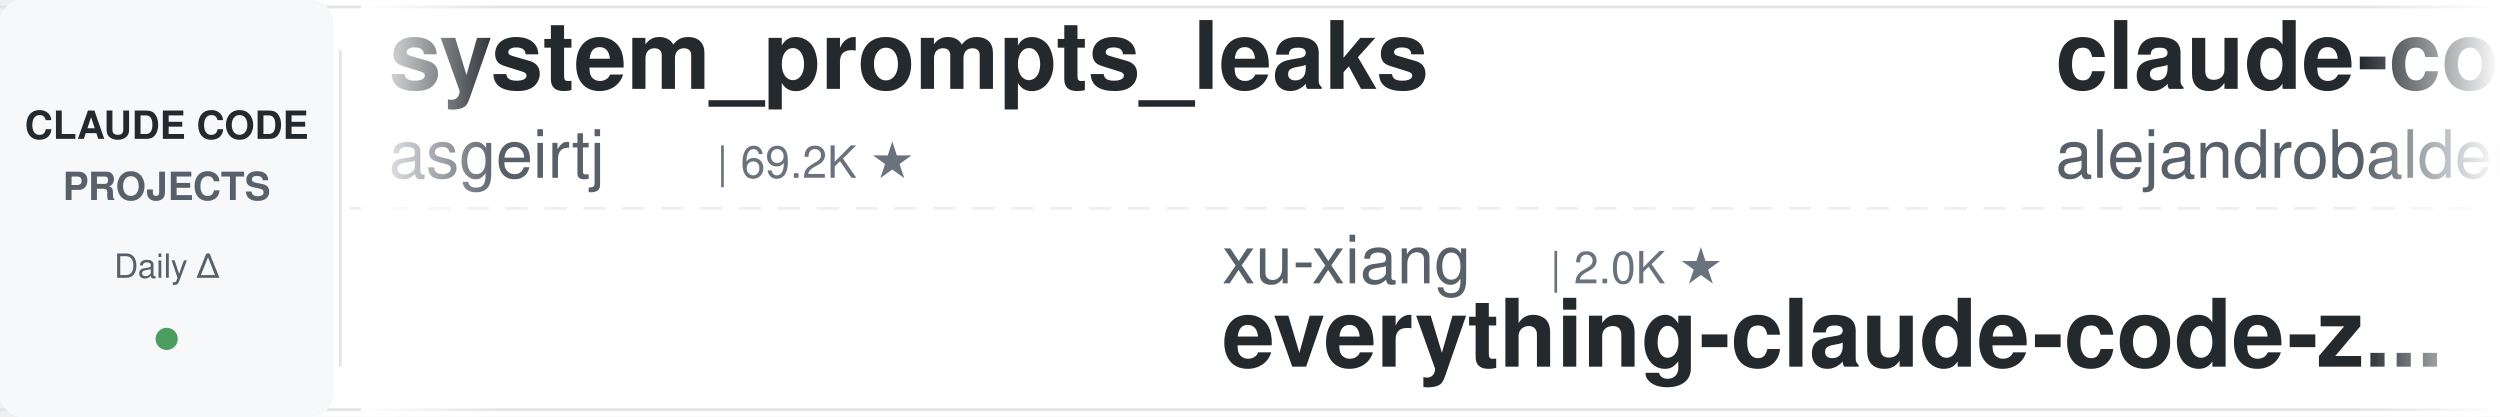
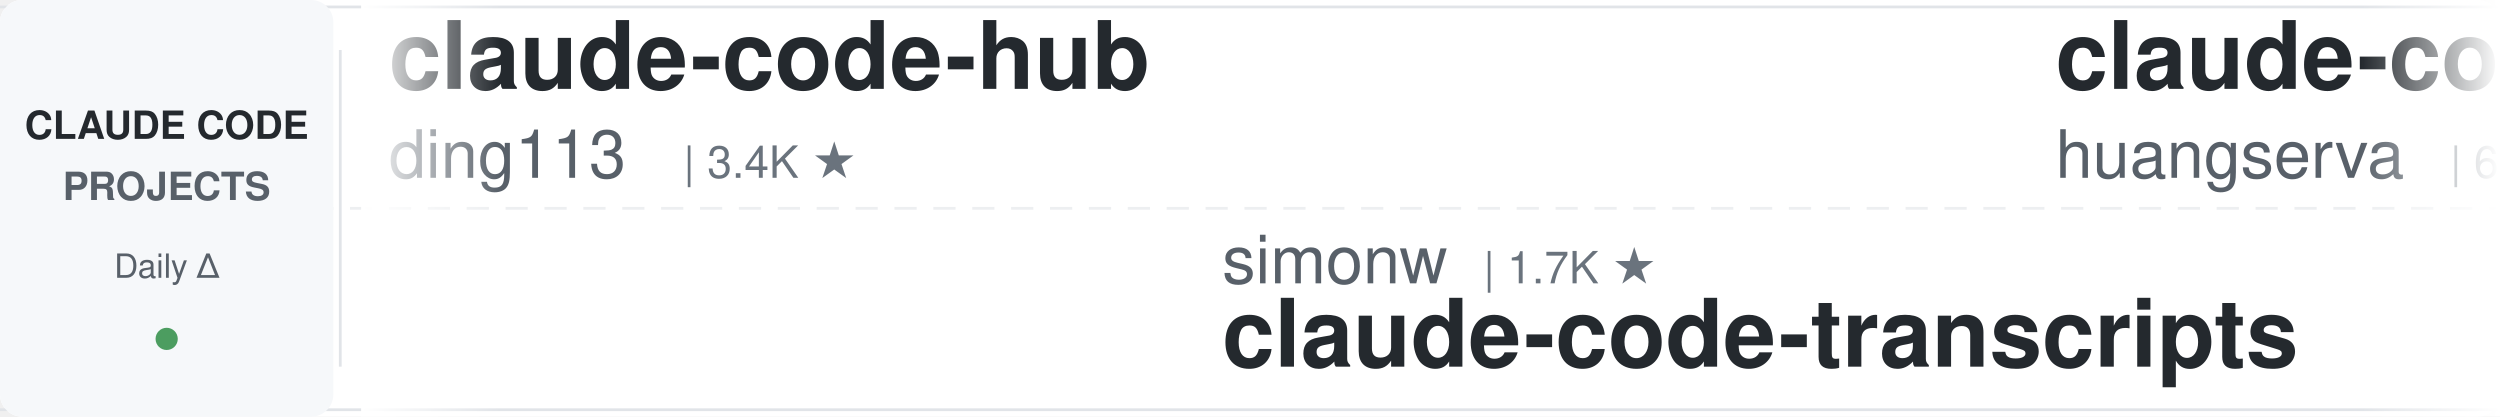
<svg xmlns="http://www.w3.org/2000/svg" width="900" height="150">
  <defs>
    <linearGradient id="leftFade" x1="0%" y1="0%" x2="100%" y2="0%">
      <stop offset="0%" style="stop-color:#ffffff;stop-opacity:1" />
      <stop offset="100%" style="stop-color:#ffffff;stop-opacity:0" />
    </linearGradient>
    <linearGradient id="rightFade" x1="0%" y1="0%" x2="100%" y2="0%">
      <stop offset="0%" style="stop-color:#ffffff;stop-opacity:0" />
      <stop offset="100%" style="stop-color:#ffffff;stop-opacity:1" />
    </linearGradient>
  </defs>
  <rect width="900" height="150" fill="#ffffff" rx="8" />
  <rect x="0" y="2" width="900" height="1" fill="#e1e4e8" />
  <rect x="0" y="147" width="900" height="1" fill="#e1e4e8" />
  <line x1="0" y1="75" x2="900" y2="75" stroke="#e1e4e8" stroke-width="1" stroke-dasharray="8 6" opacity="0.6" />
  <rect x="0" y="0" width="120" height="150" fill="#f6f8fa" rx="8" />
  <text x="60" y="50" font-family="-apple-system, BlinkMacSystemFont, 'Segoe UI', Helvetica, Arial, sans-serif" font-size="14" font-weight="600" fill="#24292e" text-anchor="middle">CLAUDE CODE</text>
  <text x="60" y="72" font-family="-apple-system, BlinkMacSystemFont, 'Segoe UI', Helvetica, Arial, sans-serif" font-size="14" font-weight="600" fill="#586069" text-anchor="middle">PROJECTS</text>
  <text x="60" y="100" font-family="-apple-system, BlinkMacSystemFont, 'Segoe UI', Helvetica, Arial, sans-serif" font-size="12" font-weight="500" fill="#586069" text-anchor="middle">Daily Δ</text>
  <circle cx="60" cy="122" r="4" fill="#22863a" opacity="0.8" />
  <rect x="122" y="18" width="1" height="114" fill="#e1e4e8" />
  <clipPath id="tickerClip">
    <rect x="130" y="0" width="770" height="150" />
  </clipPath>
  <g clip-path="url(#tickerClip)">
    <g id="tickerItems">
      <animateTransform attributeName="transform" attributeType="XML" type="translate" from="0 0" to="-3000 0" dur="54s" repeatCount="indefinite" />
      <g transform="translate(0, 0)">
+         <text x="140" y="32" font-family="-apple-system, BlinkMacSystemFont, 'Segoe UI', Helvetica, Arial, sans-serif" font-size="34" font-weight="600" fill="#24292e">claude-code-hub</text>
+         <text x="140" y="64" font-family="-apple-system, BlinkMacSystemFont, 'Segoe UI', Helvetica, Arial, sans-serif" font-size="24" font-weight="400" fill="#586069">ding113</text>
+         <text x="246" y="64" font-family="-apple-system, BlinkMacSystemFont, 'Segoe UI', Helvetica, Arial, sans-serif" font-size="16" font-weight="500" fill="#6a737d">| 3.4K ★</text>
+       </g>
+       <g transform="translate(300, 0)">
+         <text x="140" y="102" font-family="-apple-system, BlinkMacSystemFont, 'Segoe UI', Helvetica, Arial, sans-serif" font-size="24" font-weight="400" fill="#586069">simonw</text>
+         <text x="234" y="102" font-family="-apple-system, BlinkMacSystemFont, 'Segoe UI', Helvetica, Arial, sans-serif" font-size="16" font-weight="500" fill="#6a737d">| 1.7K ★</text>
+         <text x="140" y="132" font-family="-apple-system, BlinkMacSystemFont, 'Segoe UI', Helvetica, Arial, sans-serif" font-size="34" font-weight="600" fill="#24292e">claude-code-transcripts</text>
+       </g>
+       <g transform="translate(600, 0)">
+         <text x="140" y="32" font-family="-apple-system, BlinkMacSystemFont, 'Segoe UI', Helvetica, Arial, sans-serif" font-size="34" font-weight="600" fill="#24292e">claude-code-cli</text>
+         <text x="140" y="64" font-family="-apple-system, BlinkMacSystemFont, 'Segoe UI', Helvetica, Arial, sans-serif" font-size="24" font-weight="400" fill="#586069">huangserva</text>
+         <text x="282" y="64" font-family="-apple-system, BlinkMacSystemFont, 'Segoe UI', Helvetica, Arial, sans-serif" font-size="16" font-weight="500" fill="#6a737d">| 629 ★</text>
+       </g>
+       <g transform="translate(900, 0)">
+         <text x="140" y="102" font-family="-apple-system, BlinkMacSystemFont, 'Segoe UI', Helvetica, Arial, sans-serif" font-size="24" font-weight="400" fill="#586069">oboard</text>
+         <text x="234" y="102" font-family="-apple-system, BlinkMacSystemFont, 'Segoe UI', Helvetica, Arial, sans-serif" font-size="16" font-weight="500" fill="#6a737d">| 3.3K ★</text>
+         <text x="140" y="132" font-family="-apple-system, BlinkMacSystemFont, 'Segoe UI', Helvetica, Arial, sans-serif" font-size="34" font-weight="600" fill="#24292e">claude-code-rev</text>
+       </g>
+       <g transform="translate(1200, 0)">
        <text x="140" y="32" font-family="-apple-system, BlinkMacSystemFont, 'Segoe UI', Helvetica, Arial, sans-serif" font-size="34" font-weight="600" fill="#24292e">system_prompts_leaks</text>
        <text x="140" y="64" font-family="-apple-system, BlinkMacSystemFont, 'Segoe UI', Helvetica, Arial, sans-serif" font-size="24" font-weight="400" fill="#586069">asgeirtj</text>
-         <text x="258" y="64" font-family="-apple-system, BlinkMacSystemFont, 'Segoe UI', Helvetica, Arial, sans-serif" font-size="16" font-weight="500" fill="#6a737d">| 69.2K ★</text>
-       </g>
-       <g transform="translate(300, 0)">
-         <text x="140" y="102" font-family="-apple-system, BlinkMacSystemFont, 'Segoe UI', Helvetica, Arial, sans-serif" font-size="24" font-weight="400" fill="#586069">xu-xiang</text>
-         <text x="258" y="102" font-family="-apple-system, BlinkMacSystemFont, 'Segoe UI', Helvetica, Arial, sans-serif" font-size="16" font-weight="500" fill="#6a737d">| 2.0K ★</text>
-         <text x="140" y="132" font-family="-apple-system, BlinkMacSystemFont, 'Segoe UI', Helvetica, Arial, sans-serif" font-size="34" font-weight="600" fill="#24292e">everything-claude-code-z...</text>
-       </g>
-       <g transform="translate(600, 0)">
-         <text x="140" y="32" font-family="-apple-system, BlinkMacSystemFont, 'Segoe UI', Helvetica, Arial, sans-serif" font-size="34" font-weight="600" fill="#24292e">claude-code-from-source</text>
-         <text x="140" y="64" font-family="-apple-system, BlinkMacSystemFont, 'Segoe UI', Helvetica, Arial, sans-serif" font-size="24" font-weight="400" fill="#586069">alejandrobalderas</text>
-         <text x="366" y="64" font-family="-apple-system, BlinkMacSystemFont, 'Segoe UI', Helvetica, Arial, sans-serif" font-size="16" font-weight="500" fill="#6a737d">| 3.0K ★</text>
-       </g>
-       <g transform="translate(900, 0)">
-         <text x="140" y="102" font-family="-apple-system, BlinkMacSystemFont, 'Segoe UI', Helvetica, Arial, sans-serif" font-size="24" font-weight="400" fill="#586069">darcyegb</text>
-         <text x="258" y="102" font-family="-apple-system, BlinkMacSystemFont, 'Segoe UI', Helvetica, Arial, sans-serif" font-size="16" font-weight="500" fill="#6a737d">| 773 ★</text>
-         <text x="140" y="132" font-family="-apple-system, BlinkMacSystemFont, 'Segoe UI', Helvetica, Arial, sans-serif" font-size="34" font-weight="600" fill="#24292e">ClaudeCodeAgents</text>
-       </g>
-       <g transform="translate(1200, 0)">
-         <text x="140" y="32" font-family="-apple-system, BlinkMacSystemFont, 'Segoe UI', Helvetica, Arial, sans-serif" font-size="34" font-weight="600" fill="#24292e">claude-code-source</text>
-         <text x="140" y="64" font-family="-apple-system, BlinkMacSystemFont, 'Segoe UI', Helvetica, Arial, sans-serif" font-size="24" font-weight="400" fill="#586069">hangsman</text>
-         <text x="258" y="64" font-family="-apple-system, BlinkMacSystemFont, 'Segoe UI', Helvetica, Arial, sans-serif" font-size="16" font-weight="500" fill="#6a737d">| 797 ★</text>
+         <text x="258" y="64" font-family="-apple-system, BlinkMacSystemFont, 'Segoe UI', Helvetica, Arial, sans-serif" font-size="16" font-weight="500" fill="#6a737d">| 69.3K ★</text>
      </g>
      <g transform="translate(1500, 0)">
-         <text x="140" y="102" font-family="-apple-system, BlinkMacSystemFont, 'Segoe UI', Helvetica, Arial, sans-serif" font-size="24" font-weight="400" fill="#586069">feiskyer</text>
-         <text x="258" y="102" font-family="-apple-system, BlinkMacSystemFont, 'Segoe UI', Helvetica, Arial, sans-serif" font-size="16" font-weight="500" fill="#6a737d">| 1.7K ★</text>
-         <text x="140" y="132" font-family="-apple-system, BlinkMacSystemFont, 'Segoe UI', Helvetica, Arial, sans-serif" font-size="34" font-weight="600" fill="#24292e">claude-code-settings</text>
+         <text x="140" y="102" font-family="-apple-system, BlinkMacSystemFont, 'Segoe UI', Helvetica, Arial, sans-serif" font-size="24" font-weight="400" fill="#586069">JrCx7scC</text>
+         <text x="258" y="102" font-family="-apple-system, BlinkMacSystemFont, 'Segoe UI', Helvetica, Arial, sans-serif" font-size="16" font-weight="500" fill="#6a737d">| 376 ★</text>
+         <text x="140" y="132" font-family="-apple-system, BlinkMacSystemFont, 'Segoe UI', Helvetica, Arial, sans-serif" font-size="34" font-weight="600" fill="#24292e">claude-code-source</text>
      </g>
      <g transform="translate(1800, 0)">
-         <text x="140" y="32" font-family="-apple-system, BlinkMacSystemFont, 'Segoe UI', Helvetica, Arial, sans-serif" font-size="34" font-weight="600" fill="#24292e">ECC</text>
-         <text x="140" y="64" font-family="-apple-system, BlinkMacSystemFont, 'Segoe UI', Helvetica, Arial, sans-serif" font-size="24" font-weight="400" fill="#586069">affaan-m</text>
-         <text x="258" y="64" font-family="-apple-system, BlinkMacSystemFont, 'Segoe UI', Helvetica, Arial, sans-serif" font-size="16" font-weight="500" fill="#6a737d">| 275.9K ★</text>
-       </g>
-       <g transform="translate(2100, 0)">
-         <text x="140" y="102" font-family="-apple-system, BlinkMacSystemFont, 'Segoe UI', Helvetica, Arial, sans-serif" font-size="24" font-weight="400" fill="#586069">FlorianBruniaux</text>
-         <text x="342" y="102" font-family="-apple-system, BlinkMacSystemFont, 'Segoe UI', Helvetica, Arial, sans-serif" font-size="16" font-weight="500" fill="#6a737d">| 6.1K ★</text>
-         <text x="140" y="132" font-family="-apple-system, BlinkMacSystemFont, 'Segoe UI', Helvetica, Arial, sans-serif" font-size="34" font-weight="600" fill="#24292e">claude-code-ultimate-gui...</text>
-       </g>
-       <g transform="translate(2400, 0)">
        <text x="140" y="32" font-family="-apple-system, BlinkMacSystemFont, 'Segoe UI', Helvetica, Arial, sans-serif" font-size="34" font-weight="600" fill="#24292e">claude-code-showcase</text>
        <text x="140" y="64" font-family="-apple-system, BlinkMacSystemFont, 'Segoe UI', Helvetica, Arial, sans-serif" font-size="24" font-weight="400" fill="#586069">ChrisWiles</text>
        <text x="282" y="64" font-family="-apple-system, BlinkMacSystemFont, 'Segoe UI', Helvetica, Arial, sans-serif" font-size="16" font-weight="500" fill="#6a737d">| 6.1K ★</text>
      </g>
+       <g transform="translate(2100, 0)">
+         <text x="140" y="102" font-family="-apple-system, BlinkMacSystemFont, 'Segoe UI', Helvetica, Arial, sans-serif" font-size="24" font-weight="400" fill="#586069">Pimzino</text>
+         <text x="246" y="102" font-family="-apple-system, BlinkMacSystemFont, 'Segoe UI', Helvetica, Arial, sans-serif" font-size="16" font-weight="500" fill="#6a737d">| 3.9K ★</text>
+         <text x="140" y="132" font-family="-apple-system, BlinkMacSystemFont, 'Segoe UI', Helvetica, Arial, sans-serif" font-size="34" font-weight="600" fill="#24292e">claude-code-spec-workflo...</text>
+       </g>
+       <g transform="translate(2400, 0)">
+         <text x="140" y="32" font-family="-apple-system, BlinkMacSystemFont, 'Segoe UI', Helvetica, Arial, sans-serif" font-size="34" font-weight="600" fill="#24292e">ClaudeCodeAgents</text>
+         <text x="140" y="64" font-family="-apple-system, BlinkMacSystemFont, 'Segoe UI', Helvetica, Arial, sans-serif" font-size="24" font-weight="400" fill="#586069">darcyegb</text>
+         <text x="258" y="64" font-family="-apple-system, BlinkMacSystemFont, 'Segoe UI', Helvetica, Arial, sans-serif" font-size="16" font-weight="500" fill="#6a737d">| 773 ★</text>
+       </g>
      <g transform="translate(2700, 0)">
-         <text x="140" y="102" font-family="-apple-system, BlinkMacSystemFont, 'Segoe UI', Helvetica, Arial, sans-serif" font-size="24" font-weight="400" fill="#586069">andrew-kramer-inno</text>
-         <text x="378" y="102" font-family="-apple-system, BlinkMacSystemFont, 'Segoe UI', Helvetica, Arial, sans-serif" font-size="16" font-weight="500" fill="#6a737d">| 593 ★</text>
-         <text x="140" y="132" font-family="-apple-system, BlinkMacSystemFont, 'Segoe UI', Helvetica, Arial, sans-serif" font-size="34" font-weight="600" fill="#24292e">claude-code-source-build</text>
+         <text x="140" y="102" font-family="-apple-system, BlinkMacSystemFont, 'Segoe UI', Helvetica, Arial, sans-serif" font-size="24" font-weight="400" fill="#586069">repowise-dev</text>
+         <text x="306" y="102" font-family="-apple-system, BlinkMacSystemFont, 'Segoe UI', Helvetica, Arial, sans-serif" font-size="16" font-weight="500" fill="#6a737d">| 1.2K ★</text>
+         <text x="140" y="132" font-family="-apple-system, BlinkMacSystemFont, 'Segoe UI', Helvetica, Arial, sans-serif" font-size="34" font-weight="600" fill="#24292e">claude-code-prompts</text>
      </g>
      <g transform="translate(3000, 0)">
-         <text x="140" y="32" font-family="-apple-system, BlinkMacSystemFont, 'Segoe UI', Helvetica, Arial, sans-serif" font-size="34" font-weight="600" fill="#24292e">system_prompts_leaks</text>
-         <text x="140" y="64" font-family="-apple-system, BlinkMacSystemFont, 'Segoe UI', Helvetica, Arial, sans-serif" font-size="24" font-weight="400" fill="#586069">asgeirtj</text>
-         <text x="258" y="64" font-family="-apple-system, BlinkMacSystemFont, 'Segoe UI', Helvetica, Arial, sans-serif" font-size="16" font-weight="500" fill="#6a737d">| 69.2K ★</text>
+         <text x="140" y="32" font-family="-apple-system, BlinkMacSystemFont, 'Segoe UI', Helvetica, Arial, sans-serif" font-size="34" font-weight="600" fill="#24292e">claude-code-hub</text>
+         <text x="140" y="64" font-family="-apple-system, BlinkMacSystemFont, 'Segoe UI', Helvetica, Arial, sans-serif" font-size="24" font-weight="400" fill="#586069">ding113</text>
+         <text x="246" y="64" font-family="-apple-system, BlinkMacSystemFont, 'Segoe UI', Helvetica, Arial, sans-serif" font-size="16" font-weight="500" fill="#6a737d">| 3.4K ★</text>
      </g>
      <g transform="translate(3300, 0)">
-         <text x="140" y="102" font-family="-apple-system, BlinkMacSystemFont, 'Segoe UI', Helvetica, Arial, sans-serif" font-size="24" font-weight="400" fill="#586069">xu-xiang</text>
-         <text x="258" y="102" font-family="-apple-system, BlinkMacSystemFont, 'Segoe UI', Helvetica, Arial, sans-serif" font-size="16" font-weight="500" fill="#6a737d">| 2.0K ★</text>
-         <text x="140" y="132" font-family="-apple-system, BlinkMacSystemFont, 'Segoe UI', Helvetica, Arial, sans-serif" font-size="34" font-weight="600" fill="#24292e">everything-claude-code-z...</text>
+         <text x="140" y="102" font-family="-apple-system, BlinkMacSystemFont, 'Segoe UI', Helvetica, Arial, sans-serif" font-size="24" font-weight="400" fill="#586069">simonw</text>
+         <text x="234" y="102" font-family="-apple-system, BlinkMacSystemFont, 'Segoe UI', Helvetica, Arial, sans-serif" font-size="16" font-weight="500" fill="#6a737d">| 1.7K ★</text>
+         <text x="140" y="132" font-family="-apple-system, BlinkMacSystemFont, 'Segoe UI', Helvetica, Arial, sans-serif" font-size="34" font-weight="600" fill="#24292e">claude-code-transcripts</text>
      </g>
      <g transform="translate(3600, 0)">
-         <text x="140" y="32" font-family="-apple-system, BlinkMacSystemFont, 'Segoe UI', Helvetica, Arial, sans-serif" font-size="34" font-weight="600" fill="#24292e">claude-code-from-source</text>
-         <text x="140" y="64" font-family="-apple-system, BlinkMacSystemFont, 'Segoe UI', Helvetica, Arial, sans-serif" font-size="24" font-weight="400" fill="#586069">alejandrobalderas</text>
-         <text x="366" y="64" font-family="-apple-system, BlinkMacSystemFont, 'Segoe UI', Helvetica, Arial, sans-serif" font-size="16" font-weight="500" fill="#6a737d">| 3.0K ★</text>
+         <text x="140" y="32" font-family="-apple-system, BlinkMacSystemFont, 'Segoe UI', Helvetica, Arial, sans-serif" font-size="34" font-weight="600" fill="#24292e">claude-code-cli</text>
+         <text x="140" y="64" font-family="-apple-system, BlinkMacSystemFont, 'Segoe UI', Helvetica, Arial, sans-serif" font-size="24" font-weight="400" fill="#586069">huangserva</text>
+         <text x="282" y="64" font-family="-apple-system, BlinkMacSystemFont, 'Segoe UI', Helvetica, Arial, sans-serif" font-size="16" font-weight="500" fill="#6a737d">| 629 ★</text>
      </g>
      <g transform="translate(3900, 0)">
-         <text x="140" y="102" font-family="-apple-system, BlinkMacSystemFont, 'Segoe UI', Helvetica, Arial, sans-serif" font-size="24" font-weight="400" fill="#586069">darcyegb</text>
-         <text x="258" y="102" font-family="-apple-system, BlinkMacSystemFont, 'Segoe UI', Helvetica, Arial, sans-serif" font-size="16" font-weight="500" fill="#6a737d">| 773 ★</text>
-         <text x="140" y="132" font-family="-apple-system, BlinkMacSystemFont, 'Segoe UI', Helvetica, Arial, sans-serif" font-size="34" font-weight="600" fill="#24292e">ClaudeCodeAgents</text>
+         <text x="140" y="102" font-family="-apple-system, BlinkMacSystemFont, 'Segoe UI', Helvetica, Arial, sans-serif" font-size="24" font-weight="400" fill="#586069">oboard</text>
+         <text x="234" y="102" font-family="-apple-system, BlinkMacSystemFont, 'Segoe UI', Helvetica, Arial, sans-serif" font-size="16" font-weight="500" fill="#6a737d">| 3.3K ★</text>
+         <text x="140" y="132" font-family="-apple-system, BlinkMacSystemFont, 'Segoe UI', Helvetica, Arial, sans-serif" font-size="34" font-weight="600" fill="#24292e">claude-code-rev</text>
      </g>
    </g>
  </g>
  <rect x="130" y="0" width="50" height="150" fill="url(#leftFade)" />
  <rect x="850" y="0" width="50" height="150" fill="url(#rightFade)" />
</svg>
